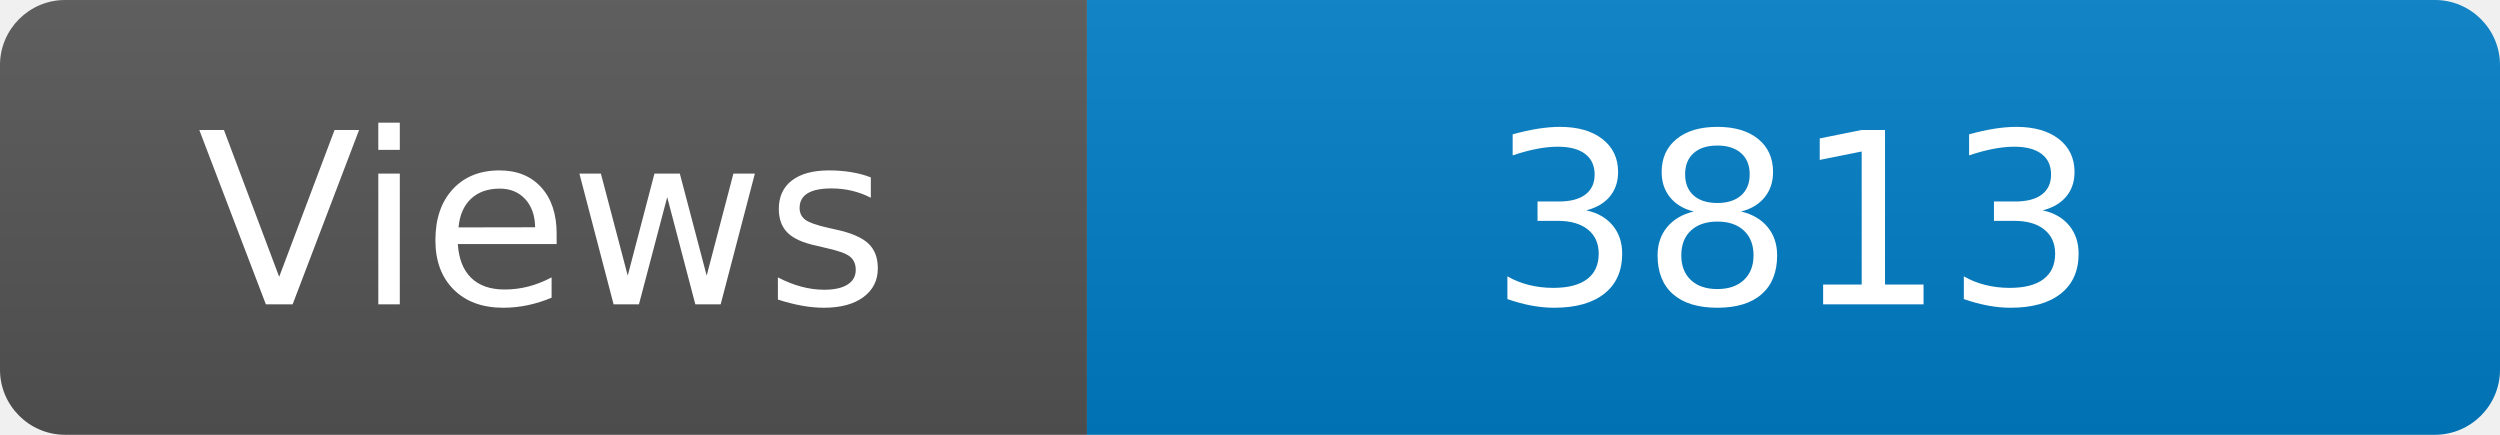
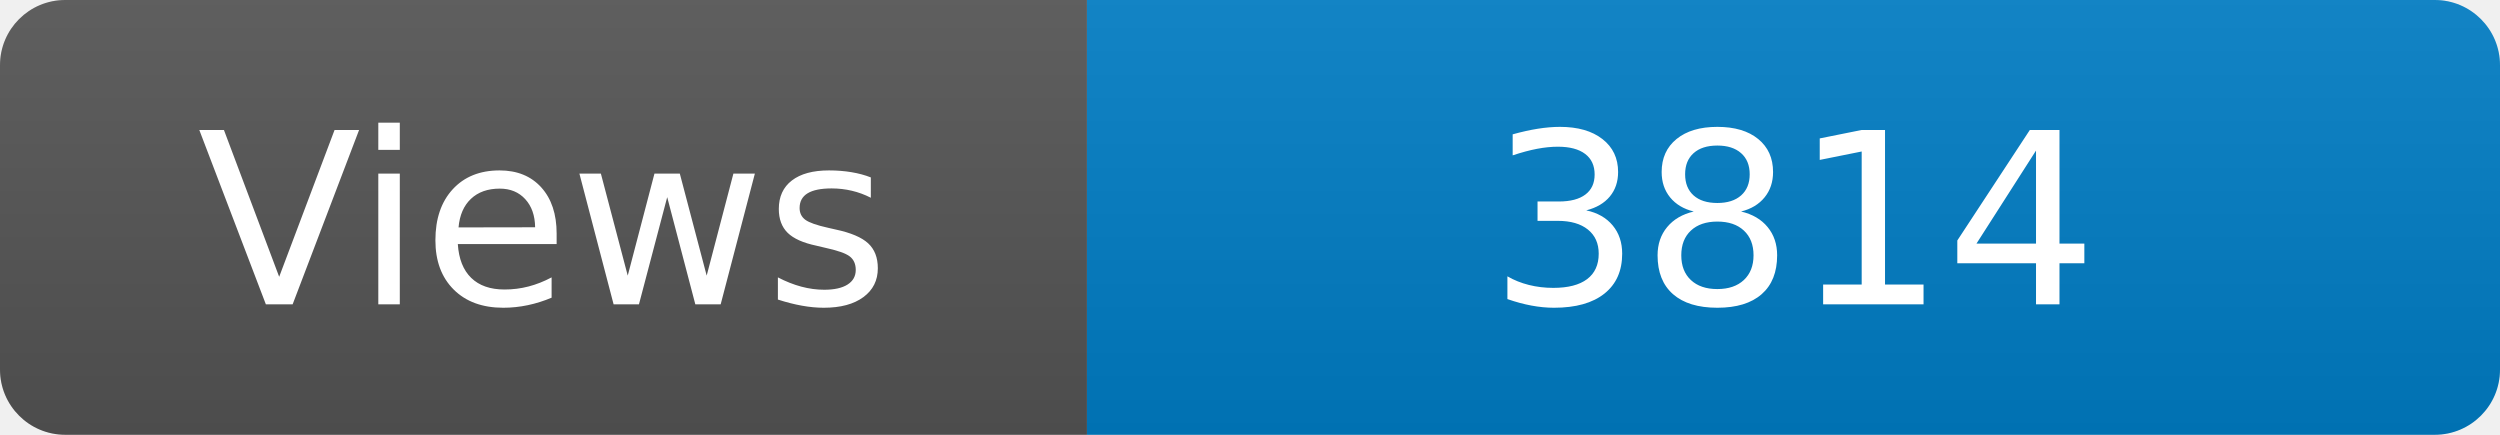
<svg xmlns="http://www.w3.org/2000/svg" width="115" height="20" role="img" aria-label="Maintained?: yes">
  <linearGradient id="s" x2="0" y2="100%">
    <stop offset="0" stop-color="#bbb" stop-opacity=".1" />
    <stop offset="1" stop-opacity=".1" />
  </linearGradient>
  <clipPath id="r">
    <rect width="115" height="20" rx="3" fill="#fff" />
  </clipPath>
  <g clip-path="url(#r)">
    <rect width="50" height="20" fill="#555" />
    <rect x="50" width="160" height="20" fill="#007ec6" />
    <rect width="115" height="20" fill="url(#s)" />
  </g>
  <g fill="#fff" text-anchor="middle" font-family="Verdana,Geneva,DejaVu Sans,sans-serif" font-size="110">
    <text x="250" y="140" transform="scale(.1)" fill="#fff">Views</text>
-     <text x="825" y="140" transform="scale(.1)" fill="#fff">3813</text>
+     <text x="825" y="140" transform="scale(.1)" fill="#fff">3814</text>
  </g>
</svg>
